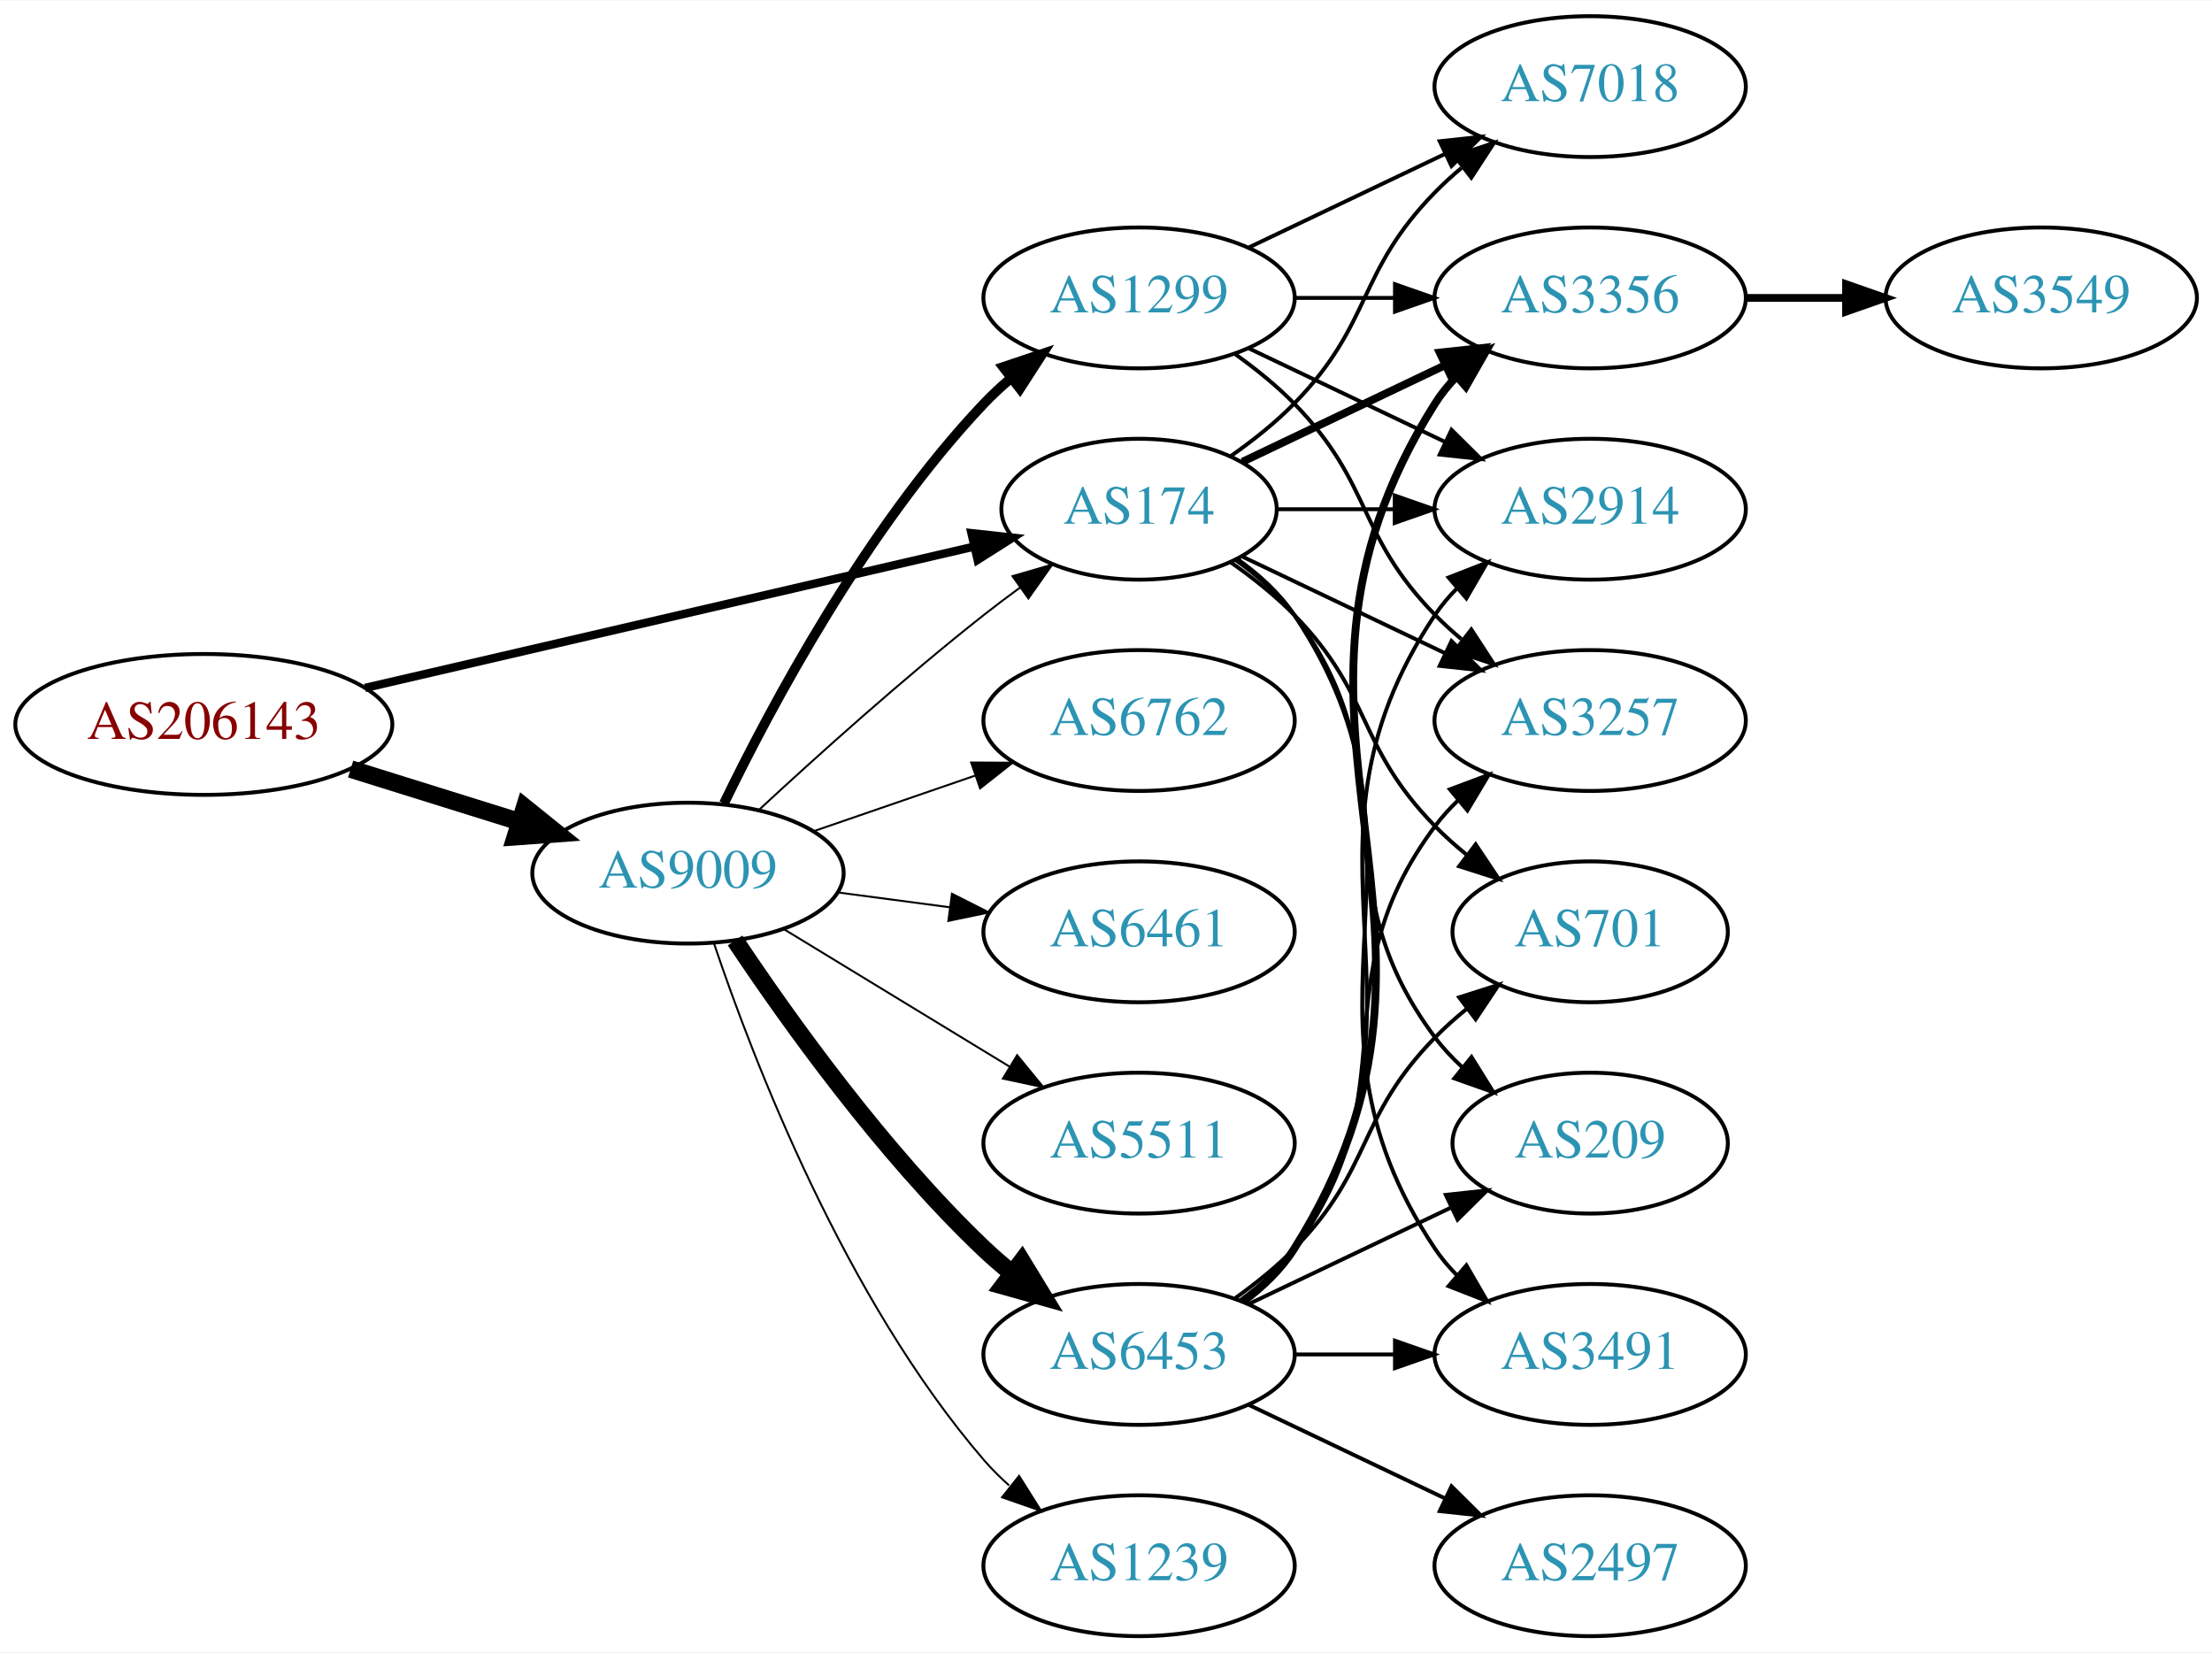
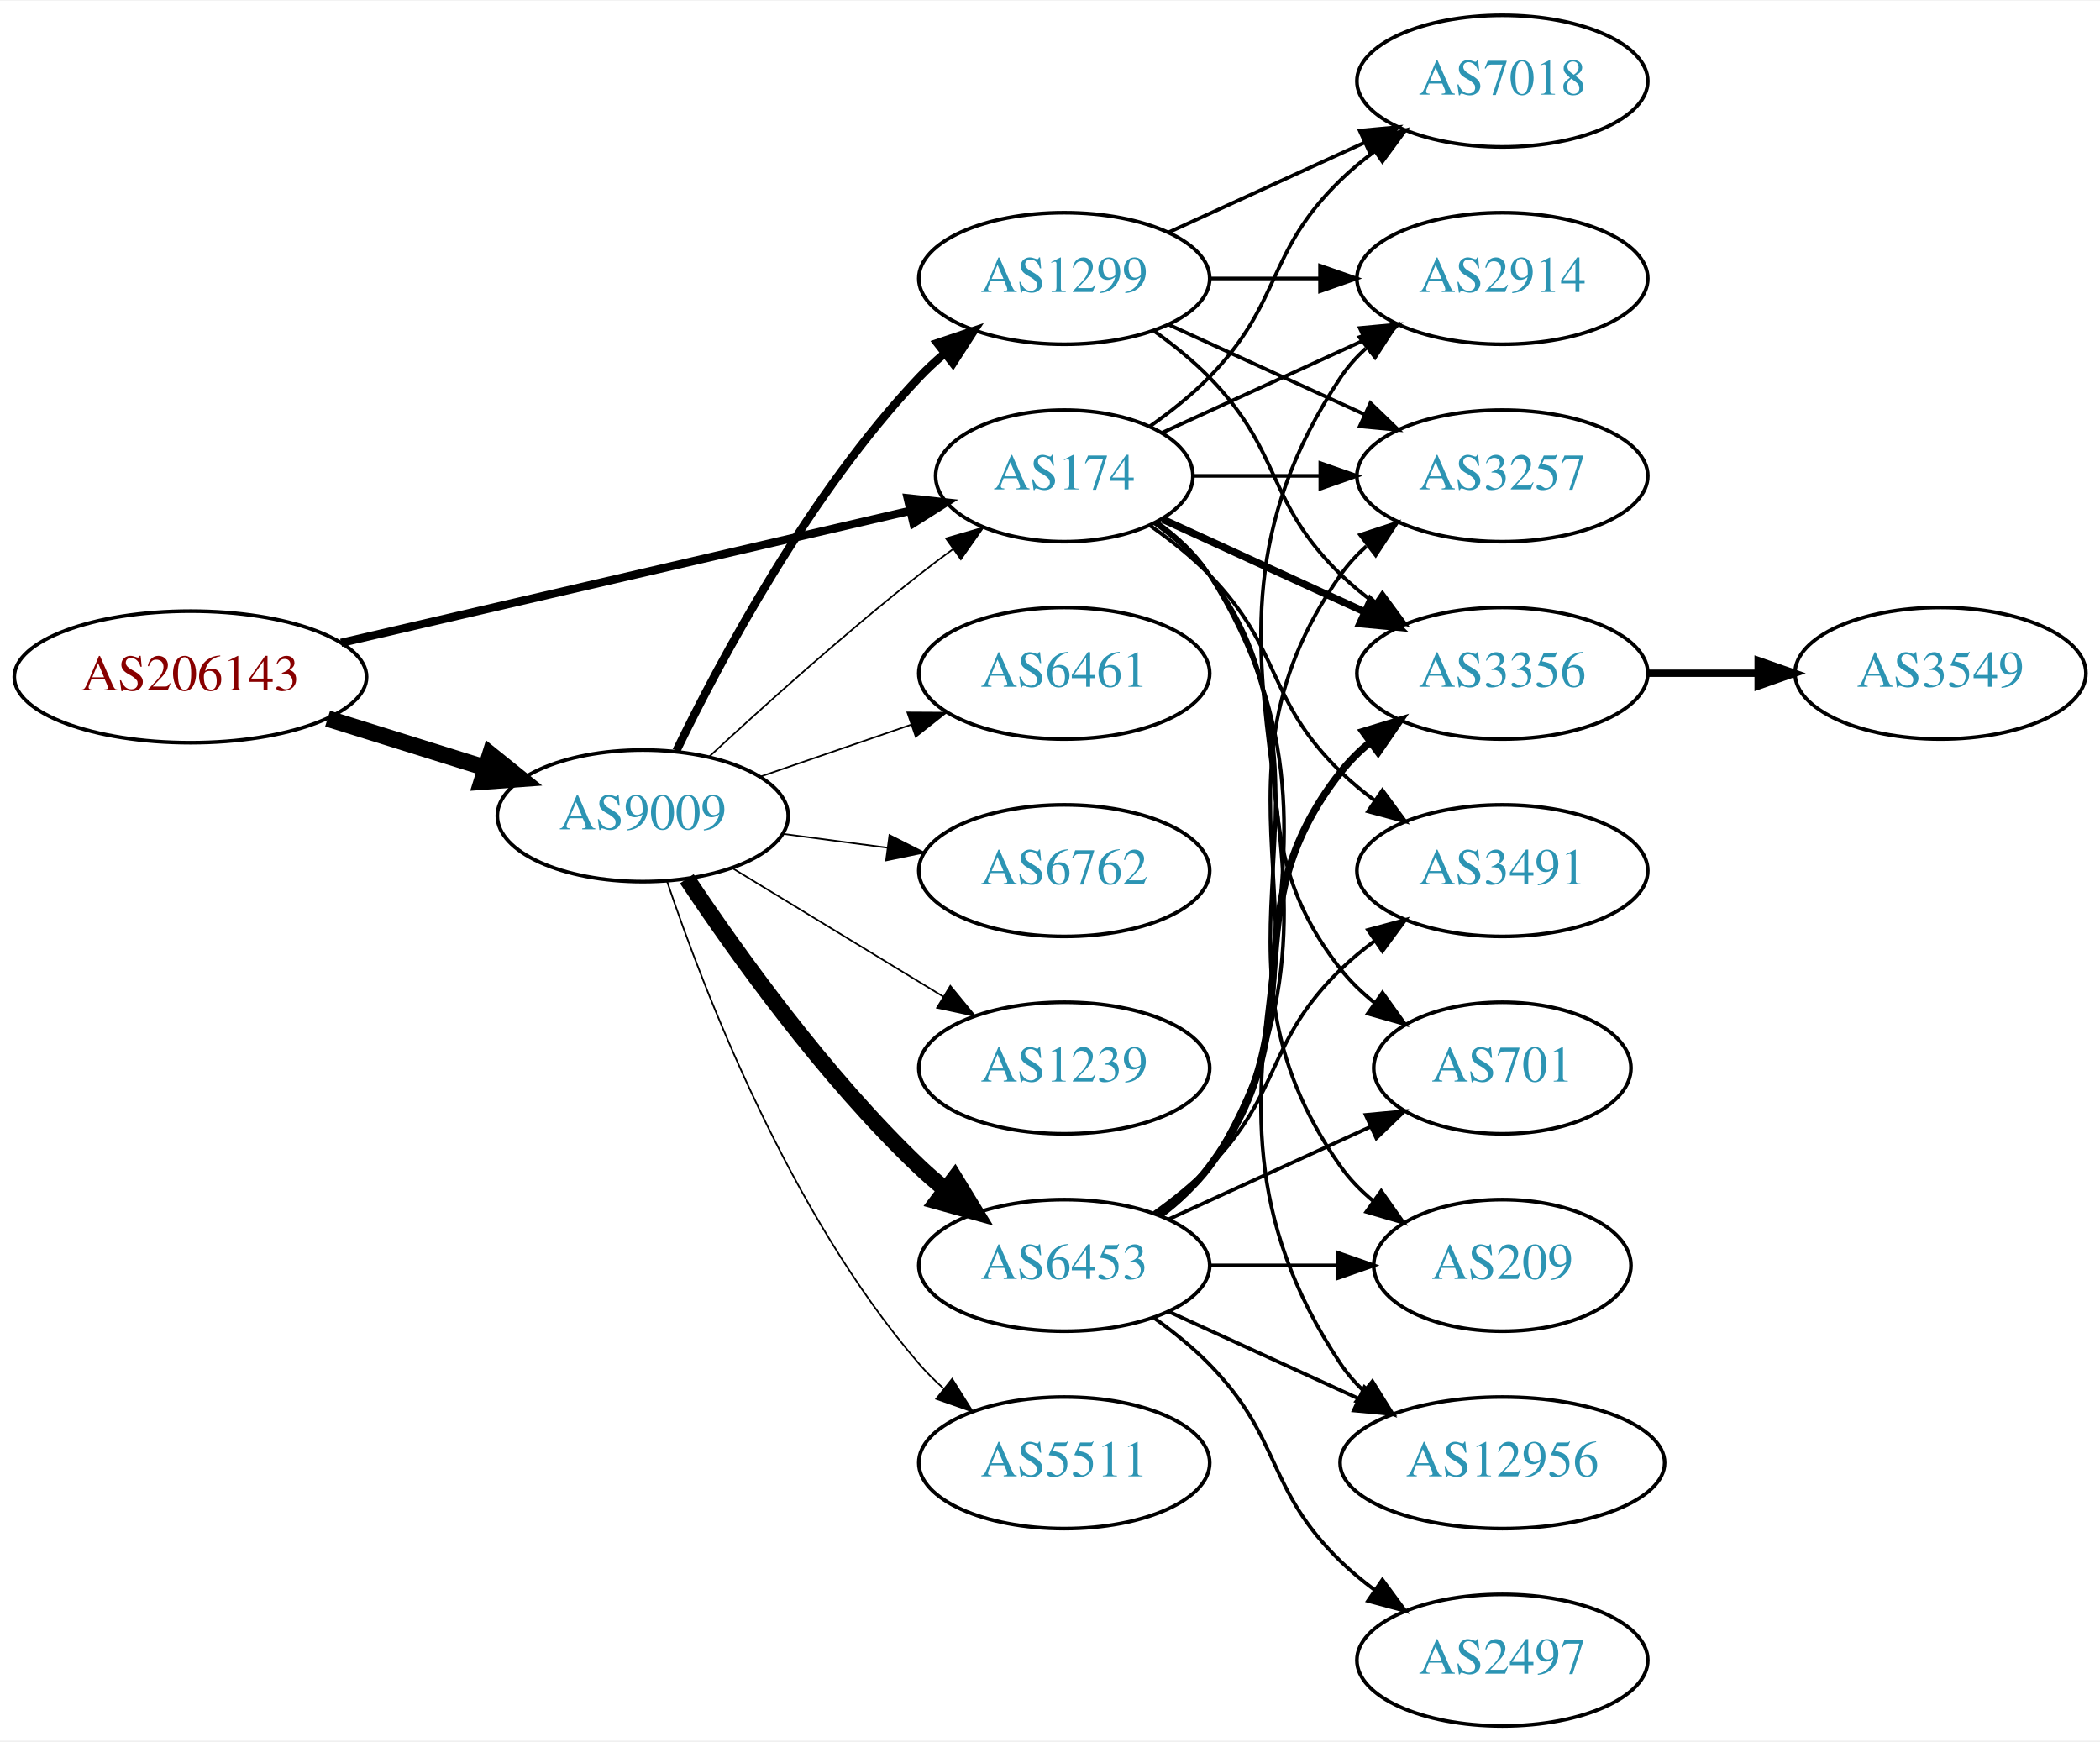
- <svg xmlns="http://www.w3.org/2000/svg" xmlns:xlink="http://www.w3.org/1999/xlink" width="565pt" height="422pt" viewBox="0.00 0.00 565.36 422.00">
-   <g id="graph0" class="graph" transform="scale(1 1) rotate(0) translate(4 418)">
-     <polygon fill="white" stroke="none" points="-4,4 -4,-418 561.363,-418 561.363,4 -4,4" />
+ <svg xmlns="http://www.w3.org/2000/svg" xmlns:xlink="http://www.w3.org/1999/xlink" width="574pt" height="476pt" viewBox="0.00 0.00 574.46 476.00">
+   <g id="graph0" class="graph" transform="scale(1 1) rotate(0) translate(4 472)">
+     <polygon fill="white" stroke="none" points="-4,4 -4,-472 570.463,-472 570.463,4 -4,4" />
    <g id="node1" class="node">
      <g id="a_node1">
        <a xlink:href="/asn/206143" xlink:title="AS206143 ~ Networked Creativity LLP [AT]">
-           <ellipse fill="#ffffff" stroke="black" cx="48.096" cy="-233" rx="48.192" ry="18" />
-           <text text-anchor="middle" x="48.096" y="-229.3" font-family="Times,serif" font-size="14.00" fill="#880000">AS206143</text>
+           <ellipse fill="#ffffff" stroke="black" cx="48.096" cy="-287" rx="48.192" ry="18" />
+           <text text-anchor="middle" x="48.096" y="-283.3" font-family="Times,serif" font-size="14.00" fill="#880000">AS206143</text>
        </a>
      </g>
    </g>
    <g id="node2" class="node">
      <g id="a_node2">
        <a xlink:href="/asn/174" xlink:title="AS174 ~ Cogent Communications [US]">
-           <ellipse fill="#ffffff" stroke="black" cx="287.131" cy="-288" rx="35.194" ry="18" />
-           <text text-anchor="middle" x="287.131" y="-284.3" font-family="Times,serif" font-size="14.00" fill="#2c94b3">AS174</text>
+           <ellipse fill="#ffffff" stroke="black" cx="287.131" cy="-342" rx="35.194" ry="18" />
+           <text text-anchor="middle" x="287.131" y="-338.3" font-family="Times,serif" font-size="14.00" fill="#2c94b3">AS174</text>
        </a>
      </g>
    </g>
    <g id="edge1" class="edge">
-       <path fill="none" stroke="black" stroke-width="2.132" d="M89.305,-242.33C132.593,-252.374 201.107,-268.272 244.818,-278.414" />
-       <polygon fill="black" stroke="black" stroke-width="2.132" points="244.294,-281.885 254.826,-280.736 245.876,-275.067 244.294,-281.885" />
+       <path fill="none" stroke="black" stroke-width="2.25" d="M89.305,-296.33C132.593,-306.374 201.107,-322.272 244.818,-332.414" />
+       <polygon fill="black" stroke="black" stroke-width="2.25" points="244.294,-335.885 254.826,-334.736 245.876,-329.067 244.294,-335.885" />
    </g>
    <g id="node3" class="node">
      <g id="a_node3">
        <a xlink:href="/asn/9009" xlink:title="AS9009 ~ M247 Ltd [GB]">
-           <ellipse fill="#ffffff" stroke="black" cx="171.838" cy="-195" rx="39.794" ry="18" />
-           <text text-anchor="middle" x="171.838" y="-191.3" font-family="Times,serif" font-size="14.00" fill="#2c94b3">AS9009</text>
+           <ellipse fill="#ffffff" stroke="black" cx="171.838" cy="-249" rx="39.794" ry="18" />
+           <text text-anchor="middle" x="171.838" y="-245.3" font-family="Times,serif" font-size="14.00" fill="#2c94b3">AS9009</text>
        </a>
      </g>
    </g>
    <g id="edge2" class="edge">
-       <path fill="none" stroke="black" stroke-width="4.5" d="M85.622,-221.599C99.149,-217.377 114.595,-212.555 128.589,-208.188" />
-       <polygon fill="black" stroke="black" stroke-width="4.5" points="130.1,-211.841 138.473,-205.102 127.754,-204.323 130.1,-211.841" />
+       <path fill="none" stroke="black" stroke-width="4.5" d="M85.622,-275.599C99.149,-271.377 114.595,-266.555 128.589,-262.188" />
+       <polygon fill="black" stroke="black" stroke-width="4.5" points="130.1,-265.841 138.473,-259.102 127.754,-258.323 130.1,-265.841" />
    </g>
    <g id="node4" class="node">
      <g id="a_node4">
-         <a xlink:href="/asn/7018" xlink:title="AS7018 ~ AT&amp;T Services, Inc. [US]">
-           <ellipse fill="#ffffff" stroke="black" cx="402.424" cy="-396" rx="39.794" ry="18" />
-           <text text-anchor="middle" x="402.424" y="-392.3" font-family="Times,serif" font-size="14.00" fill="#2c94b3">AS7018</text>
+         <a xlink:href="/asn/2914" xlink:title="AS2914 ~ NTT America, Inc. [US]">
+           <ellipse fill="#ffffff" stroke="black" cx="406.973" cy="-396" rx="39.794" ry="18" />
+           <text text-anchor="middle" x="406.973" y="-392.3" font-family="Times,serif" font-size="14.00" fill="#2c94b3">AS2914</text>
        </a>
      </g>
    </g>
    <g id="edge3" class="edge">
-       <path fill="none" stroke="black" d="M310.514,-301.532C316.156,-305.49 321.969,-310.086 326.777,-315 346.95,-335.617 342.605,-348.383 362.777,-369 364.87,-371.139 367.154,-373.218 369.53,-375.21" />
-       <polygon fill="black" stroke="black" points="367.774,-378.275 377.83,-381.611 372.049,-372.732 367.774,-378.275" />
+       <path fill="none" stroke="black" d="M313.992,-353.851C330.113,-361.238 351.115,-370.862 368.98,-379.048" />
+       <polygon fill="black" stroke="black" points="367.983,-382.441 378.532,-383.425 370.899,-376.077 367.983,-382.441" />
    </g>
    <g id="node5" class="node">
      <g id="a_node5">
-         <a xlink:href="/asn/3356" xlink:title="AS3356 ~ Level 3 Parent, LLC [US]">
-           <ellipse fill="#ffffff" stroke="black" cx="402.424" cy="-342" rx="39.794" ry="18" />
-           <text text-anchor="middle" x="402.424" y="-338.3" font-family="Times,serif" font-size="14.00" fill="#2c94b3">AS3356</text>
+         <a xlink:href="/asn/3257" xlink:title="AS3257 ~ GTT [DE]">
+           <ellipse fill="#ffffff" stroke="black" cx="406.973" cy="-342" rx="39.794" ry="18" />
+           <text text-anchor="middle" x="406.973" y="-338.3" font-family="Times,serif" font-size="14.00" fill="#2c94b3">AS3257</text>
        </a>
      </g>
    </g>
    <g id="edge4" class="edge">
-       <path fill="none" stroke="black" stroke-width="2" d="M313.556,-300.119C328.859,-307.413 348.582,-316.814 365.464,-324.86" />
-       <polygon fill="black" stroke="black" stroke-width="2" points="363.971,-328.026 374.504,-329.169 366.983,-321.707 363.971,-328.026" />
+       <path fill="none" stroke="black" d="M322.533,-342C333.357,-342 345.524,-342 357.151,-342" />
+       <polygon fill="black" stroke="black" points="357.182,-345.5 367.182,-342 357.182,-338.5 357.182,-345.5" />
    </g>
    <g id="node6" class="node">
      <g id="a_node6">
-         <a xlink:href="/asn/2914" xlink:title="AS2914 ~ NTT America, Inc. [US]">
-           <ellipse fill="#ffffff" stroke="black" cx="402.424" cy="-288" rx="39.794" ry="18" />
-           <text text-anchor="middle" x="402.424" y="-284.3" font-family="Times,serif" font-size="14.00" fill="#2c94b3">AS2914</text>
+         <a xlink:href="/asn/3491" xlink:title="AS3491 ~ PCCW Global, Inc. [US]">
+           <ellipse fill="#ffffff" stroke="black" cx="406.973" cy="-234" rx="39.794" ry="18" />
+           <text text-anchor="middle" x="406.973" y="-230.3" font-family="Times,serif" font-size="14.00" fill="#2c94b3">AS3491</text>
        </a>
      </g>
    </g>
    <g id="edge5" class="edge">
-       <path fill="none" stroke="black" d="M322.43,-288C331.807,-288 342.158,-288 352.192,-288" />
-       <polygon fill="black" stroke="black" points="352.481,-291.5 362.481,-288 352.481,-284.5 352.481,-291.5" />
+       <path fill="none" stroke="black" d="M310.514,-328.468C316.156,-324.51 321.969,-319.914 326.777,-315 346.95,-294.383 342.084,-281.094 362.777,-261 365.623,-258.237 368.796,-255.614 372.096,-253.166" />
+       <polygon fill="black" stroke="black" points="374.162,-255.994 380.444,-247.462 370.213,-250.214 374.162,-255.994" />
    </g>
    <g id="node7" class="node">
      <g id="a_node7">
-         <a xlink:href="/asn/701" xlink:title="AS701 ~ UUNET [US]">
-           <ellipse fill="#ffffff" stroke="black" cx="402.424" cy="-180" rx="35.194" ry="18" />
-           <text text-anchor="middle" x="402.424" y="-176.3" font-family="Times,serif" font-size="14.00" fill="#2c94b3">AS701</text>
+         <a xlink:href="/asn/3356" xlink:title="AS3356 ~ Level 3 Parent, LLC [US]">
+           <ellipse fill="#ffffff" stroke="black" cx="406.973" cy="-288" rx="39.794" ry="18" />
+           <text text-anchor="middle" x="406.973" y="-284.3" font-family="Times,serif" font-size="14.00" fill="#2c94b3">AS3356</text>
        </a>
      </g>
    </g>
    <g id="edge6" class="edge">
-       <path fill="none" stroke="black" d="M310.514,-274.468C316.156,-270.51 321.969,-265.914 326.777,-261 346.95,-240.383 342.605,-227.617 362.777,-207 365.257,-204.466 368.003,-202.017 370.856,-199.696" />
-       <polygon fill="black" stroke="black" points="373.158,-202.343 379.041,-193.532 368.947,-196.752 373.158,-202.343" />
+       <path fill="none" stroke="black" stroke-width="2" d="M313.992,-330.149C330.113,-322.762 351.115,-313.138 368.98,-304.952" />
+       <polygon fill="black" stroke="black" stroke-width="2" points="370.899,-307.923 378.532,-300.575 367.983,-301.559 370.899,-307.923" />
    </g>
    <g id="node8" class="node">
      <g id="a_node8">
-         <a xlink:href="/asn/209" xlink:title="AS209 ~ CenturyLink Communications, LLC [US]">
-           <ellipse fill="#ffffff" stroke="black" cx="402.424" cy="-126" rx="35.194" ry="18" />
-           <text text-anchor="middle" x="402.424" y="-122.3" font-family="Times,serif" font-size="14.00" fill="#2c94b3">AS209</text>
+         <a xlink:href="/asn/701" xlink:title="AS701 ~ UUNET [US]">
+           <ellipse fill="#ffffff" stroke="black" cx="406.973" cy="-180" rx="35.194" ry="18" />
+           <text text-anchor="middle" x="406.973" y="-176.3" font-family="Times,serif" font-size="14.00" fill="#2c94b3">AS701</text>
        </a>
      </g>
    </g>
    <g id="edge7" class="edge">
-       <path fill="none" stroke="black" d="M311.857,-274.989C317.354,-271.081 322.762,-266.378 326.777,-261 357.049,-220.458 332.506,-193.542 362.777,-153 364.785,-150.311 367.141,-147.791 369.682,-145.454" />
-       <polygon fill="black" stroke="black" points="372.097,-148.004 377.698,-139.011 367.711,-142.548 372.097,-148.004" />
+       <path fill="none" stroke="black" d="M311.857,-328.989C317.354,-325.081 322.762,-320.378 326.777,-315 357.049,-274.458 331.479,-246.754 362.777,-207 365.424,-203.639 368.613,-200.583 372.044,-197.839" />
+       <polygon fill="black" stroke="black" points="374.182,-200.614 380.351,-192 370.157,-194.887 374.182,-200.614" />
    </g>
    <g id="node9" class="node">
      <g id="a_node9">
-         <a xlink:href="/asn/3257" xlink:title="AS3257 ~ GTT [DE]">
-           <ellipse fill="#ffffff" stroke="black" cx="402.424" cy="-234" rx="39.794" ry="18" />
-           <text text-anchor="middle" x="402.424" y="-230.3" font-family="Times,serif" font-size="14.00" fill="#2c94b3">AS3257</text>
+         <a xlink:href="/asn/209" xlink:title="AS209 ~ CenturyLink Communications, LLC [US]">
+           <ellipse fill="#ffffff" stroke="black" cx="406.973" cy="-126" rx="35.194" ry="18" />
+           <text text-anchor="middle" x="406.973" y="-122.3" font-family="Times,serif" font-size="14.00" fill="#2c94b3">AS209</text>
        </a>
      </g>
    </g>
    <g id="edge8" class="edge">
-       <path fill="none" stroke="black" d="M313.556,-275.881C328.859,-268.587 348.582,-259.186 365.464,-251.14" />
-       <polygon fill="black" stroke="black" points="366.983,-254.293 374.504,-246.831 363.971,-247.974 366.983,-254.293" />
+       <path fill="none" stroke="black" d="M312.248,-329.266C317.738,-325.352 323.044,-320.577 326.777,-315 367.802,-253.706 320.198,-213.225 362.777,-153 365.247,-149.507 368.326,-146.37 371.695,-143.579" />
+       <polygon fill="black" stroke="black" points="373.834,-146.352 379.935,-137.69 369.764,-140.657 373.834,-146.352" />
    </g>
    <g id="node10" class="node">
      <g id="a_node10">
-         <a xlink:href="/asn/3491" xlink:title="AS3491 ~ PCCW Global, Inc. [US]">
-           <ellipse fill="#ffffff" stroke="black" cx="402.424" cy="-72" rx="39.794" ry="18" />
-           <text text-anchor="middle" x="402.424" y="-68.3" font-family="Times,serif" font-size="14.00" fill="#2c94b3">AS3491</text>
+         <a xlink:href="/asn/12956" xlink:title="AS12956 ~ TELXIUS [ES]">
+           <ellipse fill="#ffffff" stroke="black" cx="406.973" cy="-72" rx="44.393" ry="18" />
+           <text text-anchor="middle" x="406.973" y="-68.3" font-family="Times,serif" font-size="14.00" fill="#2c94b3">AS12956</text>
        </a>
      </g>
    </g>
    <g id="edge9" class="edge">
-       <path fill="none" stroke="black" d="M312.248,-275.266C317.738,-271.352 323.044,-266.577 326.777,-261 367.802,-199.706 321.753,-160.294 362.777,-99 364.399,-96.577 366.318,-94.305 368.42,-92.19" />
-       <polygon fill="black" stroke="black" points="370.787,-94.771 376.105,-85.607 366.233,-89.454 370.787,-94.771" />
-     </g>
-     <g id="edge15" class="edge">
-       <path fill="none" stroke="black" stroke-width="0.5" d="M189.851,-211.047C204.678,-224.784 226.96,-244.843 247.484,-261 250.423,-263.313 253.543,-265.66 256.687,-267.956" />
-       <polygon fill="black" stroke="black" stroke-width="0.5" points="254.781,-270.896 264.955,-273.854 258.846,-265.197 254.781,-270.896" />
-     </g>
-     <g id="node12" class="node">
-       <g id="a_node12">
-         <a xlink:href="/asn/1239" xlink:title="AS1239 ~ Sprint [US]">
-           <ellipse fill="#ffffff" stroke="black" cx="287.131" cy="-18" rx="39.794" ry="18" />
-           <text text-anchor="middle" x="287.131" y="-14.3" font-family="Times,serif" font-size="14.00" fill="#2c94b3">AS1239</text>
-         </a>
-       </g>
-     </g>
-     <g id="edge11" class="edge">
-       <path fill="none" stroke="black" stroke-width="0.5" d="M178.444,-177.163C188.511,-147.248 211.972,-86.202 247.484,-45 249.438,-42.733 251.622,-40.563 253.931,-38.509" />
-       <polygon fill="black" stroke="black" stroke-width="0.5" points="256.467,-40.963 262.107,-31.994 252.104,-35.489 256.467,-40.963" />
+       <path fill="none" stroke="black" d="M312.457,-329.402C317.942,-325.485 323.195,-320.675 326.777,-315 378.727,-232.7 308.739,-179.944 362.777,-99 364.481,-96.449 366.515,-94.093 368.761,-91.927" />
+       <polygon fill="black" stroke="black" points="371.426,-94.275 377.029,-85.283 367.041,-88.819 371.426,-94.275" />
+     </g>
+     <g id="node11" class="node">
+       <g id="a_node11">
+         <a xlink:href="/asn/7018" xlink:title="AS7018 ~ AT&amp;T Services, Inc. [US]">
+           <ellipse fill="#ffffff" stroke="black" cx="406.973" cy="-450" rx="39.794" ry="18" />
+           <text text-anchor="middle" x="406.973" y="-446.3" font-family="Times,serif" font-size="14.00" fill="#2c94b3">AS7018</text>
+         </a>
+       </g>
+     </g>
+     <g id="edge10" class="edge">
+       <path fill="none" stroke="black" d="M310.514,-355.532C316.156,-359.49 321.969,-364.086 326.777,-369 346.95,-389.617 342.084,-402.906 362.777,-423 365.623,-425.763 368.796,-428.386 372.096,-430.834" />
+       <polygon fill="black" stroke="black" points="370.213,-433.786 380.444,-436.538 374.162,-428.006 370.213,-433.786" />
+     </g>
+     <g id="edge18" class="edge">
+       <path fill="none" stroke="black" stroke-width="0.45" d="M189.851,-265.047C204.678,-278.784 226.96,-298.843 247.484,-315 250.423,-317.313 253.543,-319.66 256.687,-321.956" />
+       <polygon fill="black" stroke="black" stroke-width="0.45" points="254.781,-324.896 264.955,-327.854 258.846,-319.197 254.781,-324.896" />
    </g>
    <g id="node13" class="node">
      <g id="a_node13">
-         <a xlink:href="/asn/6453" xlink:title="AS6453 ~ TATA COMMUNICATIONS (AMERICA) INC [US]">
+         <a xlink:href="/asn/5511" xlink:title="AS5511 ~ Orange S.A. [FR]">
          <ellipse fill="#ffffff" stroke="black" cx="287.131" cy="-72" rx="39.794" ry="18" />
-           <text text-anchor="middle" x="287.131" y="-68.3" font-family="Times,serif" font-size="14.00" fill="#2c94b3">AS6453</text>
+           <text text-anchor="middle" x="287.131" y="-68.3" font-family="Times,serif" font-size="14.00" fill="#2c94b3">AS5511</text>
        </a>
      </g>
    </g>
    <g id="edge12" class="edge">
-       <path fill="none" stroke="black" stroke-width="4.5" d="M183.88,-177.789C197.372,-157.542 221.619,-123.577 247.484,-99 249.654,-96.939 251.992,-94.915 254.406,-92.961" />
-       <polygon fill="black" stroke="black" stroke-width="4.5" points="257.175,-95.804 262.774,-86.63 252.423,-89.524 257.175,-95.804" />
+       <path fill="none" stroke="black" stroke-width="0.45" d="M178.444,-231.163C188.511,-201.248 211.972,-140.202 247.484,-99 249.438,-96.733 251.622,-94.563 253.931,-92.509" />
+       <polygon fill="black" stroke="black" stroke-width="0.45" points="256.467,-94.963 262.107,-85.994 252.104,-89.489 256.467,-94.963" />
    </g>
    <g id="node14" class="node">
      <g id="a_node14">
-         <a xlink:href="/asn/1299" xlink:title="AS1299 ~ Telia Carrier [EU]">
-           <ellipse fill="#ffffff" stroke="black" cx="287.131" cy="-342" rx="39.794" ry="18" />
-           <text text-anchor="middle" x="287.131" y="-338.3" font-family="Times,serif" font-size="14.00" fill="#2c94b3">AS1299</text>
+         <a xlink:href="/asn/6461" xlink:title="AS6461 ~ Zayo Bandwidth [US]">
+           <ellipse fill="#ffffff" stroke="black" cx="287.131" cy="-288" rx="39.794" ry="18" />
+           <text text-anchor="middle" x="287.131" y="-284.3" font-family="Times,serif" font-size="14.00" fill="#2c94b3">AS6461</text>
        </a>
      </g>
    </g>
    <g id="edge13" class="edge">
-       <path fill="none" stroke="black" stroke-width="2.5" d="M181.036,-212.805C193.086,-237.672 217.438,-283.306 247.484,-315 249.543,-317.172 251.802,-319.274 254.162,-321.282" />
-       <polygon fill="black" stroke="black" stroke-width="2.5" points="252.389,-324.336 262.432,-327.712 256.686,-318.81 252.389,-324.336" />
+       <path fill="none" stroke="black" stroke-width="0.45" d="M203.796,-259.657C216.554,-264.049 231.518,-269.2 245.164,-273.897" />
+       <polygon fill="black" stroke="black" stroke-width="0.45" points="244.222,-277.275 254.817,-277.22 246.501,-270.656 244.222,-277.275" />
    </g>
    <g id="node15" class="node">
      <g id="a_node15">
        <a xlink:href="/asn/6762" xlink:title="AS6762 ~ TELECOM ITALIA SPARKLE S.p.A. [IT]">
          <ellipse fill="#ffffff" stroke="black" cx="287.131" cy="-234" rx="39.794" ry="18" />
          <text text-anchor="middle" x="287.131" y="-230.3" font-family="Times,serif" font-size="14.00" fill="#2c94b3">AS6762</text>
        </a>
      </g>
    </g>
    <g id="edge14" class="edge">
-       <path fill="none" stroke="black" stroke-width="0.5" d="M203.796,-205.657C216.554,-210.049 231.518,-215.2 245.164,-219.897" />
-       <polygon fill="black" stroke="black" stroke-width="0.5" points="244.222,-223.275 254.817,-223.22 246.501,-216.656 244.222,-223.275" />
+       <path fill="none" stroke="black" stroke-width="0.45" d="M210.248,-244.047C219.336,-242.844 229.173,-241.541 238.658,-240.285" />
+       <polygon fill="black" stroke="black" stroke-width="0.45" points="239.306,-243.73 248.76,-238.948 238.387,-236.791 239.306,-243.73" />
    </g>
    <g id="node16" class="node">
      <g id="a_node16">
-         <a xlink:href="/asn/6461" xlink:title="AS6461 ~ Zayo Bandwidth [US]">
-           <ellipse fill="#ffffff" stroke="black" cx="287.131" cy="-180" rx="39.794" ry="18" />
-           <text text-anchor="middle" x="287.131" y="-176.3" font-family="Times,serif" font-size="14.00" fill="#2c94b3">AS6461</text>
-         </a>
-       </g>
-     </g>
-     <g id="edge16" class="edge">
-       <path fill="none" stroke="black" stroke-width="0.5" d="M210.248,-190.047C219.336,-188.844 229.173,-187.541 238.658,-186.285" />
-       <polygon fill="black" stroke="black" stroke-width="0.5" points="239.306,-189.73 248.76,-184.948 238.387,-182.791 239.306,-189.73" />
+         <a xlink:href="/asn/1299" xlink:title="AS1299 ~ Telia Carrier [EU]">
+           <ellipse fill="#ffffff" stroke="black" cx="287.131" cy="-396" rx="39.794" ry="18" />
+           <text text-anchor="middle" x="287.131" y="-392.3" font-family="Times,serif" font-size="14.00" fill="#2c94b3">AS1299</text>
+         </a>
+       </g>
+     </g>
+     <g id="edge15" class="edge">
+       <path fill="none" stroke="black" stroke-width="2.25" d="M181.036,-266.805C193.086,-291.672 217.438,-337.306 247.484,-369 249.543,-371.172 251.802,-373.274 254.162,-375.282" />
+       <polygon fill="black" stroke="black" stroke-width="2.25" points="252.389,-378.336 262.432,-381.712 256.686,-372.81 252.389,-378.336" />
    </g>
    <g id="node17" class="node">
      <g id="a_node17">
-         <a xlink:href="/asn/5511" xlink:title="AS5511 ~ Orange S.A. [FR]">
-           <ellipse fill="#ffffff" stroke="black" cx="287.131" cy="-126" rx="39.794" ry="18" />
-           <text text-anchor="middle" x="287.131" y="-122.3" font-family="Times,serif" font-size="14.00" fill="#2c94b3">AS5511</text>
-         </a>
-       </g>
-     </g>
-     <g id="edge17" class="edge">
-       <path fill="none" stroke="black" stroke-width="0.5" d="M196.312,-180.703C213.022,-170.526 235.677,-156.728 254.054,-145.536" />
-       <polygon fill="black" stroke="black" stroke-width="0.5" points="255.966,-148.469 262.687,-140.279 252.325,-142.491 255.966,-148.469" />
-     </g>
-     <g id="node11" class="node">
-       <g id="a_node11">
-         <a xlink:href="/asn/3549" xlink:title="AS3549 ~ Level 3 Parent, LLC [US]">
-           <ellipse fill="#ffffff" stroke="black" cx="517.717" cy="-342" rx="39.794" ry="18" />
-           <text text-anchor="middle" x="517.717" y="-338.3" font-family="Times,serif" font-size="14.00" fill="#2c94b3">AS3549</text>
-         </a>
-       </g>
-     </g>
-     <g id="edge10" class="edge">
-       <path fill="none" stroke="black" stroke-width="2" d="M442.096,-342C450.299,-342 459.063,-342 467.595,-342" />
-       <polygon fill="black" stroke="black" stroke-width="2" points="467.834,-345.5 477.834,-342 467.834,-338.5 467.834,-345.5" />
-     </g>
-     <g id="edge21" class="edge">
-       <path fill="none" stroke="black" stroke-width="2" d="M313.657,-85.472C318.702,-89.223 323.457,-93.74 326.777,-99 378.727,-181.3 310.828,-232.7 362.777,-315 364.334,-317.466 366.205,-319.768 368.274,-321.905" />
-       <polygon fill="black" stroke="black" stroke-width="2" points="366.053,-324.611 375.898,-328.528 370.644,-319.327 366.053,-324.611" />
-     </g>
-     <g id="edge20" class="edge">
-       <path fill="none" stroke="black" d="M313.45,-85.607C318.506,-89.351 323.318,-93.831 326.777,-99 367.802,-160.294 321.753,-199.706 362.777,-261 364.399,-263.423 366.318,-265.695 368.42,-267.81" />
-       <polygon fill="black" stroke="black" points="366.233,-270.546 376.105,-274.393 370.787,-265.229 366.233,-270.546" />
-     </g>
-     <g id="edge19" class="edge">
-       <path fill="none" stroke="black" d="M311.725,-86.389C316.981,-90.148 322.313,-94.437 326.777,-99 346.95,-119.617 342.605,-132.383 362.777,-153 365.257,-155.534 368.003,-157.983 370.856,-160.304" />
-       <polygon fill="black" stroke="black" points="368.947,-163.248 379.041,-166.468 373.158,-157.657 368.947,-163.248" />
-     </g>
-     <g id="edge22" class="edge">
-       <path fill="none" stroke="black" d="M315.267,-84.934C330.699,-92.29 350.185,-101.577 366.72,-109.459" />
-       <polygon fill="black" stroke="black" points="365.529,-112.768 376.062,-113.911 368.54,-106.449 365.529,-112.768" />
-     </g>
-     <g id="edge23" class="edge">
-       <path fill="none" stroke="black" d="M313.062,-85.882C318.138,-89.611 323.056,-94.016 326.777,-99 357.049,-139.542 332.506,-166.458 362.777,-207 364.522,-209.336 366.529,-211.545 368.693,-213.617" />
-       <polygon fill="black" stroke="black" points="366.57,-216.405 376.493,-220.118 371.052,-211.027 366.57,-216.405" />
-     </g>
-     <g id="edge24" class="edge">
-       <path fill="none" stroke="black" d="M326.803,-72C335.006,-72 343.77,-72 352.302,-72" />
-       <polygon fill="black" stroke="black" points="352.541,-75.5 362.541,-72 352.541,-68.5 352.541,-75.5" />
+         <a xlink:href="/asn/1239" xlink:title="AS1239 ~ Sprint [US]">
+           <ellipse fill="#ffffff" stroke="black" cx="287.131" cy="-180" rx="39.794" ry="18" />
+           <text text-anchor="middle" x="287.131" y="-176.3" font-family="Times,serif" font-size="14.00" fill="#2c94b3">AS1239</text>
+         </a>
+       </g>
+     </g>
+     <g id="edge16" class="edge">
+       <path fill="none" stroke="black" stroke-width="0.45" d="M196.312,-234.703C213.022,-224.526 235.677,-210.728 254.054,-199.536" />
+       <polygon fill="black" stroke="black" stroke-width="0.45" points="255.966,-202.469 262.687,-194.279 252.325,-196.491 255.966,-202.469" />
    </g>
    <g id="node18" class="node">
      <g id="a_node18">
+         <a xlink:href="/asn/6453" xlink:title="AS6453 ~ TATA COMMUNICATIONS (AMERICA) INC [US]">
+           <ellipse fill="#ffffff" stroke="black" cx="287.131" cy="-126" rx="39.794" ry="18" />
+           <text text-anchor="middle" x="287.131" y="-122.3" font-family="Times,serif" font-size="14.00" fill="#2c94b3">AS6453</text>
+         </a>
+       </g>
+     </g>
+     <g id="edge17" class="edge">
+       <path fill="none" stroke="black" stroke-width="4.5" d="M183.88,-231.789C197.372,-211.542 221.619,-177.577 247.484,-153 249.654,-150.939 251.992,-148.915 254.406,-146.961" />
+       <polygon fill="black" stroke="black" stroke-width="4.5" points="257.175,-149.804 262.774,-140.63 252.423,-143.524 257.175,-149.804" />
+     </g>
+     <g id="node12" class="node">
+       <g id="a_node12">
+         <a xlink:href="/asn/3549" xlink:title="AS3549 ~ Level 3 Parent, LLC [US]">
+           <ellipse fill="#ffffff" stroke="black" cx="526.816" cy="-288" rx="39.794" ry="18" />
+           <text text-anchor="middle" x="526.816" y="-284.3" font-family="Times,serif" font-size="14.00" fill="#2c94b3">AS3549</text>
+         </a>
+       </g>
+     </g>
+     <g id="edge11" class="edge">
+       <path fill="none" stroke="black" stroke-width="2" d="M446.886,-288C456.439,-288 466.789,-288 476.752,-288" />
+       <polygon fill="black" stroke="black" stroke-width="2" points="476.944,-291.5 486.944,-288 476.944,-284.5 476.944,-291.5" />
+     </g>
+     <g id="edge21" class="edge">
+       <path fill="none" stroke="black" d="M327.044,-396C336.597,-396 346.947,-396 356.909,-396" />
+       <polygon fill="black" stroke="black" points="357.102,-399.5 367.102,-396 357.102,-392.5 357.102,-399.5" />
+     </g>
+     <g id="edge20" class="edge">
+       <path fill="none" stroke="black" d="M315.76,-383.339C331.717,-376.027 351.987,-366.739 369.27,-358.819" />
+       <polygon fill="black" stroke="black" points="370.885,-361.929 378.518,-354.581 367.969,-355.565 370.885,-361.929" />
+     </g>
+     <g id="edge19" class="edge">
+       <path fill="none" stroke="black" d="M311.725,-381.611C316.981,-377.852 322.313,-373.563 326.777,-369 346.95,-348.383 342.084,-335.094 362.777,-315 365.623,-312.237 368.796,-309.614 372.096,-307.166" />
+       <polygon fill="black" stroke="black" points="374.162,-309.994 380.444,-301.462 370.213,-304.214 374.162,-309.994" />
+     </g>
+     <g id="edge22" class="edge">
+       <path fill="none" stroke="black" d="M315.76,-408.661C331.717,-415.973 351.987,-425.261 369.27,-433.181" />
+       <polygon fill="black" stroke="black" points="367.969,-436.435 378.518,-437.419 370.885,-430.071 367.969,-436.435" />
+     </g>
+     <g id="edge25" class="edge">
+       <path fill="none" stroke="black" d="M313.657,-139.472C318.702,-143.223 323.457,-147.74 326.777,-153 378.727,-235.3 308.739,-288.056 362.777,-369 364.692,-371.869 367.027,-374.49 369.608,-376.872" />
+       <polygon fill="black" stroke="black" points="367.871,-379.954 377.919,-383.313 372.159,-374.421 367.871,-379.954" />
+     </g>
+     <g id="edge29" class="edge">
+       <path fill="none" stroke="black" d="M313.45,-139.607C318.506,-143.351 323.318,-147.831 326.777,-153 367.802,-214.294 320.198,-254.775 362.777,-315 364.769,-317.816 367.156,-320.401 369.772,-322.76" />
+       <polygon fill="black" stroke="black" points="368.071,-325.865 378.14,-329.162 372.324,-320.306 368.071,-325.865" />
+     </g>
+     <g id="edge26" class="edge">
+       <path fill="none" stroke="black" d="M311.725,-140.389C316.981,-144.148 322.313,-148.437 326.777,-153 346.95,-173.617 342.084,-186.906 362.777,-207 365.623,-209.763 368.796,-212.386 372.096,-214.834" />
+       <polygon fill="black" stroke="black" points="370.213,-217.786 380.444,-220.538 374.162,-212.006 370.213,-217.786" />
+     </g>
+     <g id="edge24" class="edge">
+       <path fill="none" stroke="black" stroke-width="2" d="M313.062,-139.882C318.138,-143.611 323.056,-148.016 326.777,-153 357.049,-193.542 331.479,-221.246 362.777,-261 365.102,-263.953 367.846,-266.67 370.805,-269.147" />
+       <polygon fill="black" stroke="black" stroke-width="2" points="368.865,-272.064 379.002,-275.145 372.998,-266.415 368.865,-272.064" />
+     </g>
+     <g id="edge28" class="edge">
+       <path fill="none" stroke="black" d="M315.76,-138.661C332.176,-146.183 353.158,-155.798 370.754,-163.861" />
+       <polygon fill="black" stroke="black" points="369.583,-167.174 380.132,-168.158 372.499,-160.811 369.583,-167.174" />
+     </g>
+     <g id="edge27" class="edge">
+       <path fill="none" stroke="black" d="M327.044,-126C338.13,-126 350.29,-126 361.672,-126" />
+       <polygon fill="black" stroke="black" points="361.854,-129.5 371.854,-126 361.854,-122.5 361.854,-129.5" />
+     </g>
+     <g id="edge30" class="edge">
+       <path fill="none" stroke="black" d="M315.76,-113.339C331.258,-106.238 350.824,-97.272 367.771,-89.506" />
+       <polygon fill="black" stroke="black" points="369.24,-92.683 376.873,-85.335 366.324,-86.319 369.24,-92.683" />
+     </g>
+     <g id="node19" class="node">
+       <g id="a_node19">
        <a xlink:href="/asn/2497" xlink:title="AS2497 ~ Internet Initiative Japan Inc. [JP]">
-           <ellipse fill="#ffffff" stroke="black" cx="402.424" cy="-18" rx="39.794" ry="18" />
-           <text text-anchor="middle" x="402.424" y="-14.3" font-family="Times,serif" font-size="14.00" fill="#2c94b3">AS2497</text>
-         </a>
-       </g>
-     </g>
-     <g id="edge18" class="edge">
-       <path fill="none" stroke="black" d="M315.267,-59.066C330.261,-51.919 349.082,-42.948 365.306,-35.215" />
-       <polygon fill="black" stroke="black" points="366.988,-38.291 374.509,-30.829 363.976,-31.972 366.988,-38.291" />
-     </g>
-     <g id="edge28" class="edge">
-       <path fill="none" stroke="black" d="M315.267,-354.934C330.261,-362.081 349.082,-371.052 365.306,-378.785" />
-       <polygon fill="black" stroke="black" points="363.976,-382.028 374.509,-383.171 366.988,-375.709 363.976,-382.028" />
-     </g>
-     <g id="edge25" class="edge">
-       <path fill="none" stroke="black" d="M326.803,-342C335.006,-342 343.77,-342 352.302,-342" />
-       <polygon fill="black" stroke="black" points="352.541,-345.5 362.541,-342 352.541,-338.5 352.541,-345.5" />
-     </g>
-     <g id="edge26" class="edge">
-       <path fill="none" stroke="black" d="M315.267,-329.066C330.261,-321.919 349.082,-312.948 365.306,-305.215" />
-       <polygon fill="black" stroke="black" points="366.988,-308.291 374.509,-300.829 363.976,-301.972 366.988,-308.291" />
-     </g>
-     <g id="edge27" class="edge">
-       <path fill="none" stroke="black" d="M311.725,-327.611C316.981,-323.852 322.313,-319.563 326.777,-315 346.95,-294.383 342.605,-281.617 362.777,-261 364.87,-258.861 367.154,-256.782 369.53,-254.79" />
-       <polygon fill="black" stroke="black" points="372.049,-257.268 377.83,-248.389 367.774,-251.725 372.049,-257.268" />
+           <ellipse fill="#ffffff" stroke="black" cx="406.973" cy="-18" rx="39.794" ry="18" />
+           <text text-anchor="middle" x="406.973" y="-14.3" font-family="Times,serif" font-size="14.00" fill="#2c94b3">AS2497</text>
+         </a>
+       </g>
+     </g>
+     <g id="edge23" class="edge">
+       <path fill="none" stroke="black" d="M311.725,-111.611C316.981,-107.852 322.313,-103.563 326.777,-99 346.95,-78.383 342.084,-65.094 362.777,-45 365.623,-42.237 368.796,-39.614 372.096,-37.166" />
+       <polygon fill="black" stroke="black" points="374.162,-39.993 380.444,-31.462 370.213,-34.214 374.162,-39.993" />
    </g>
  </g>
</svg>
